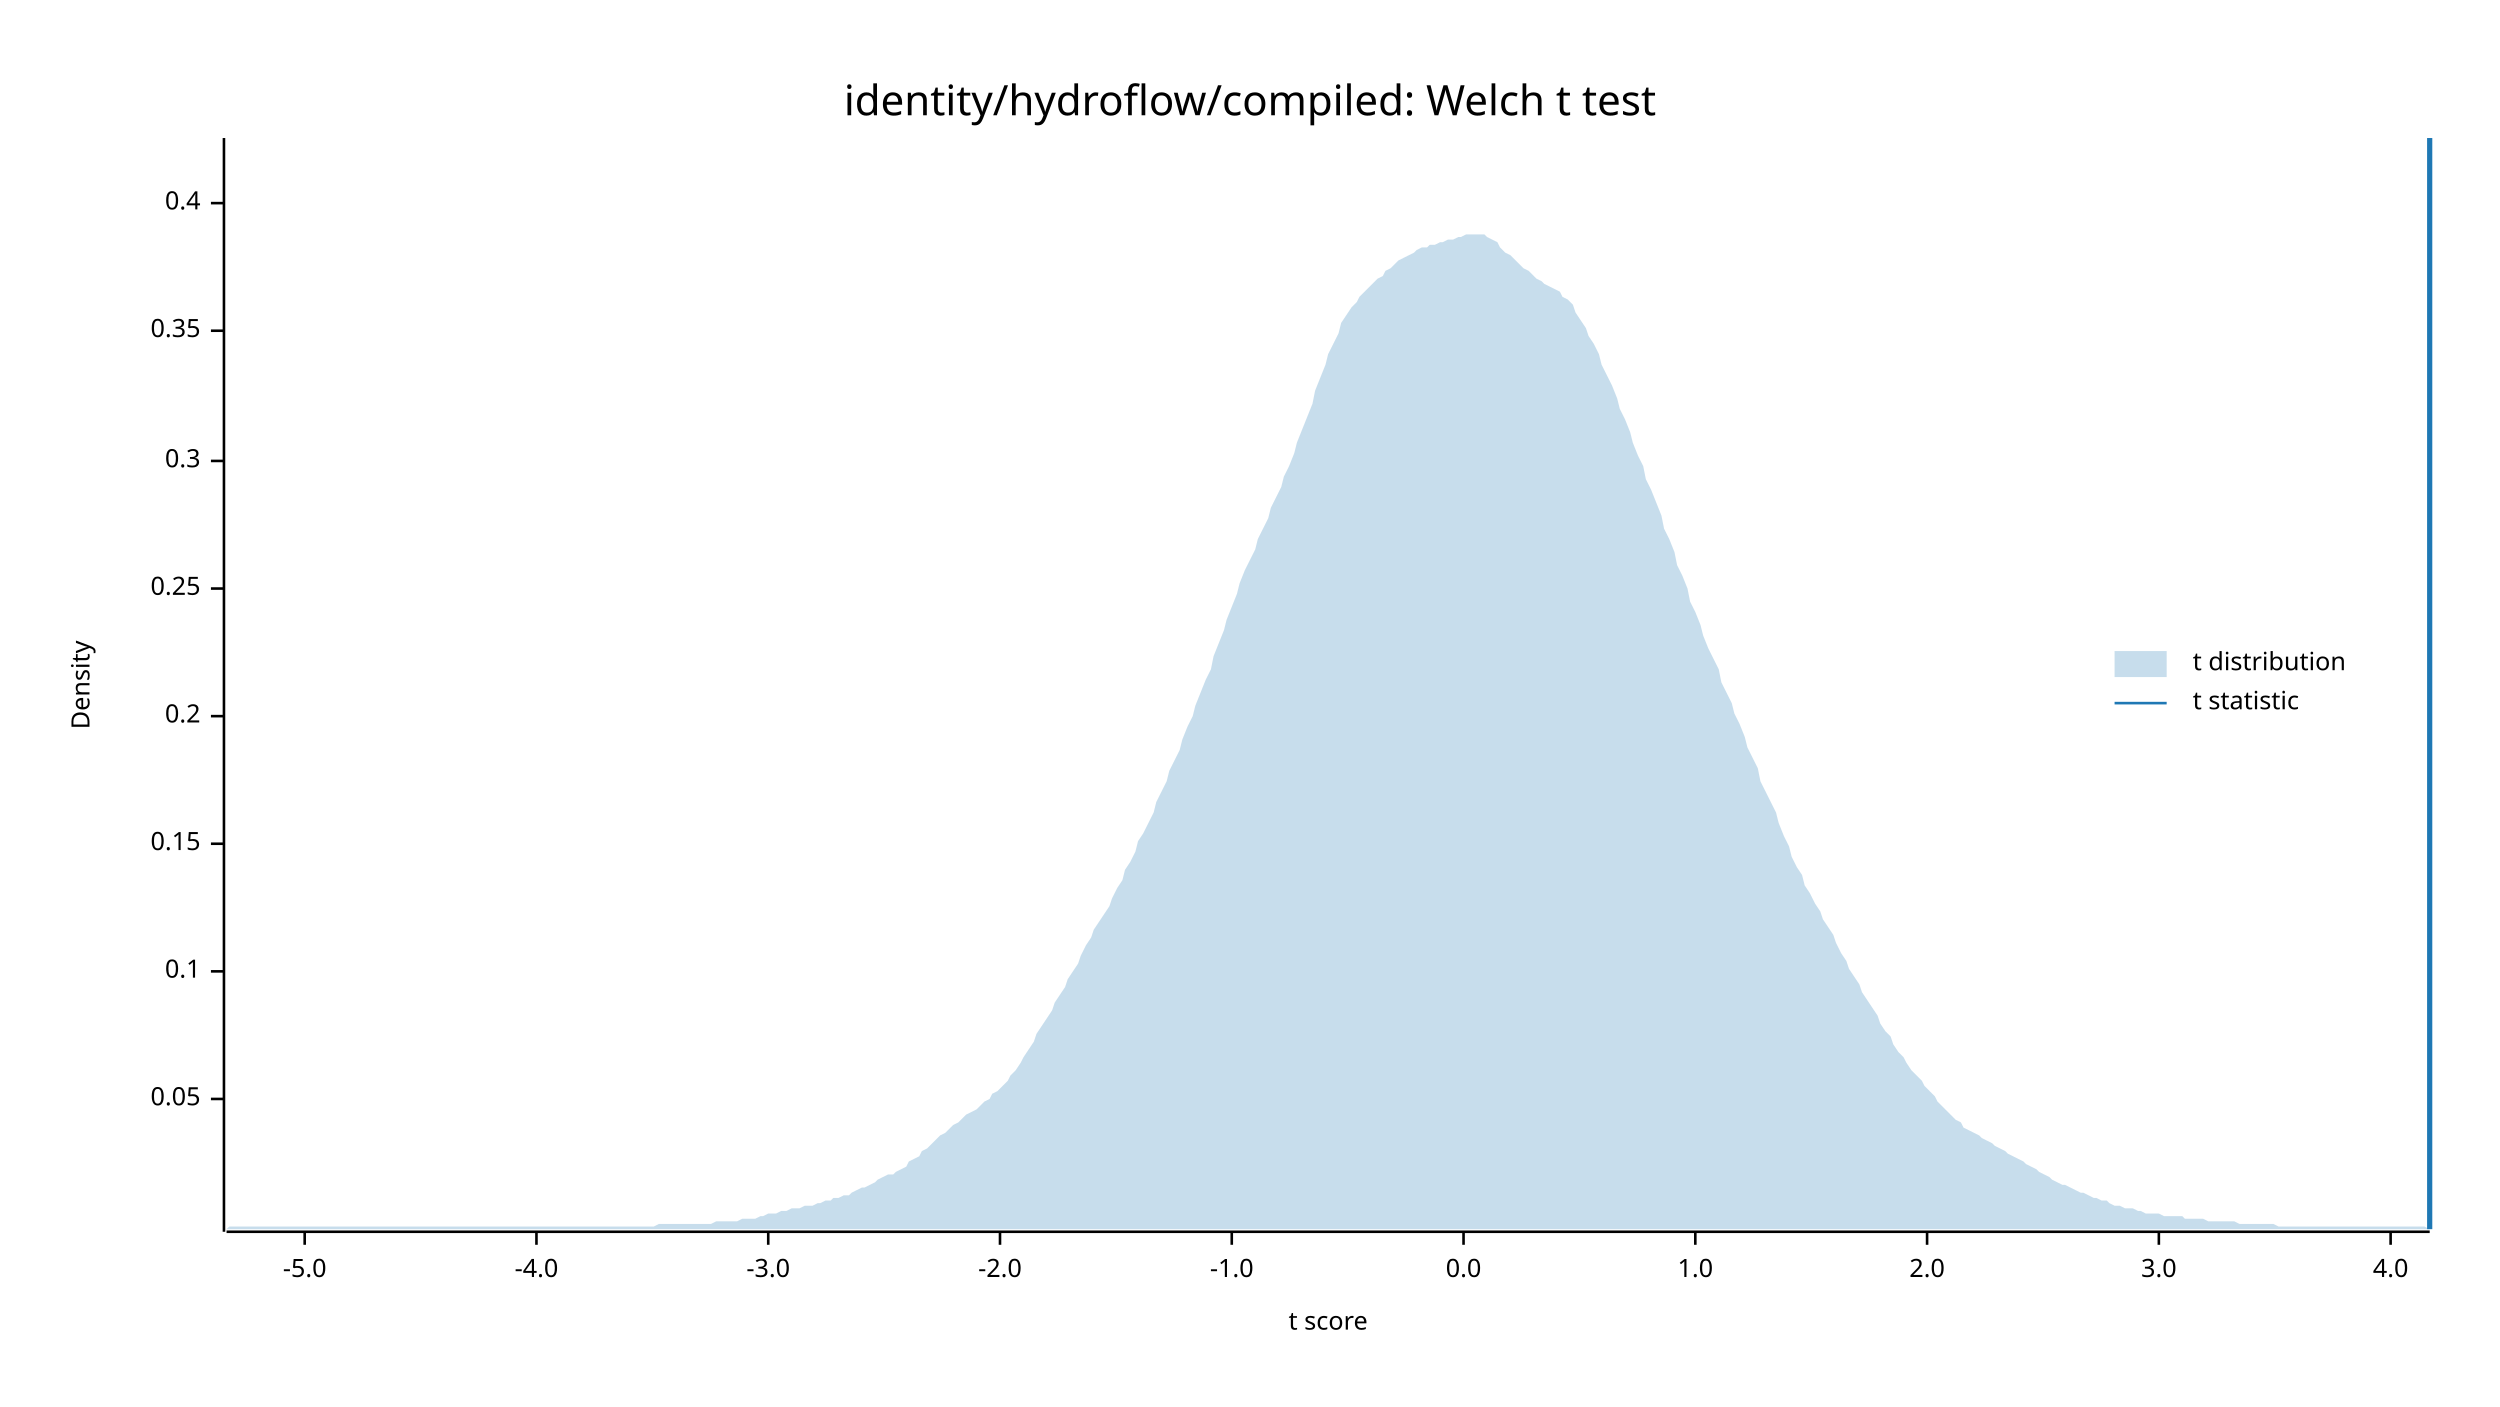
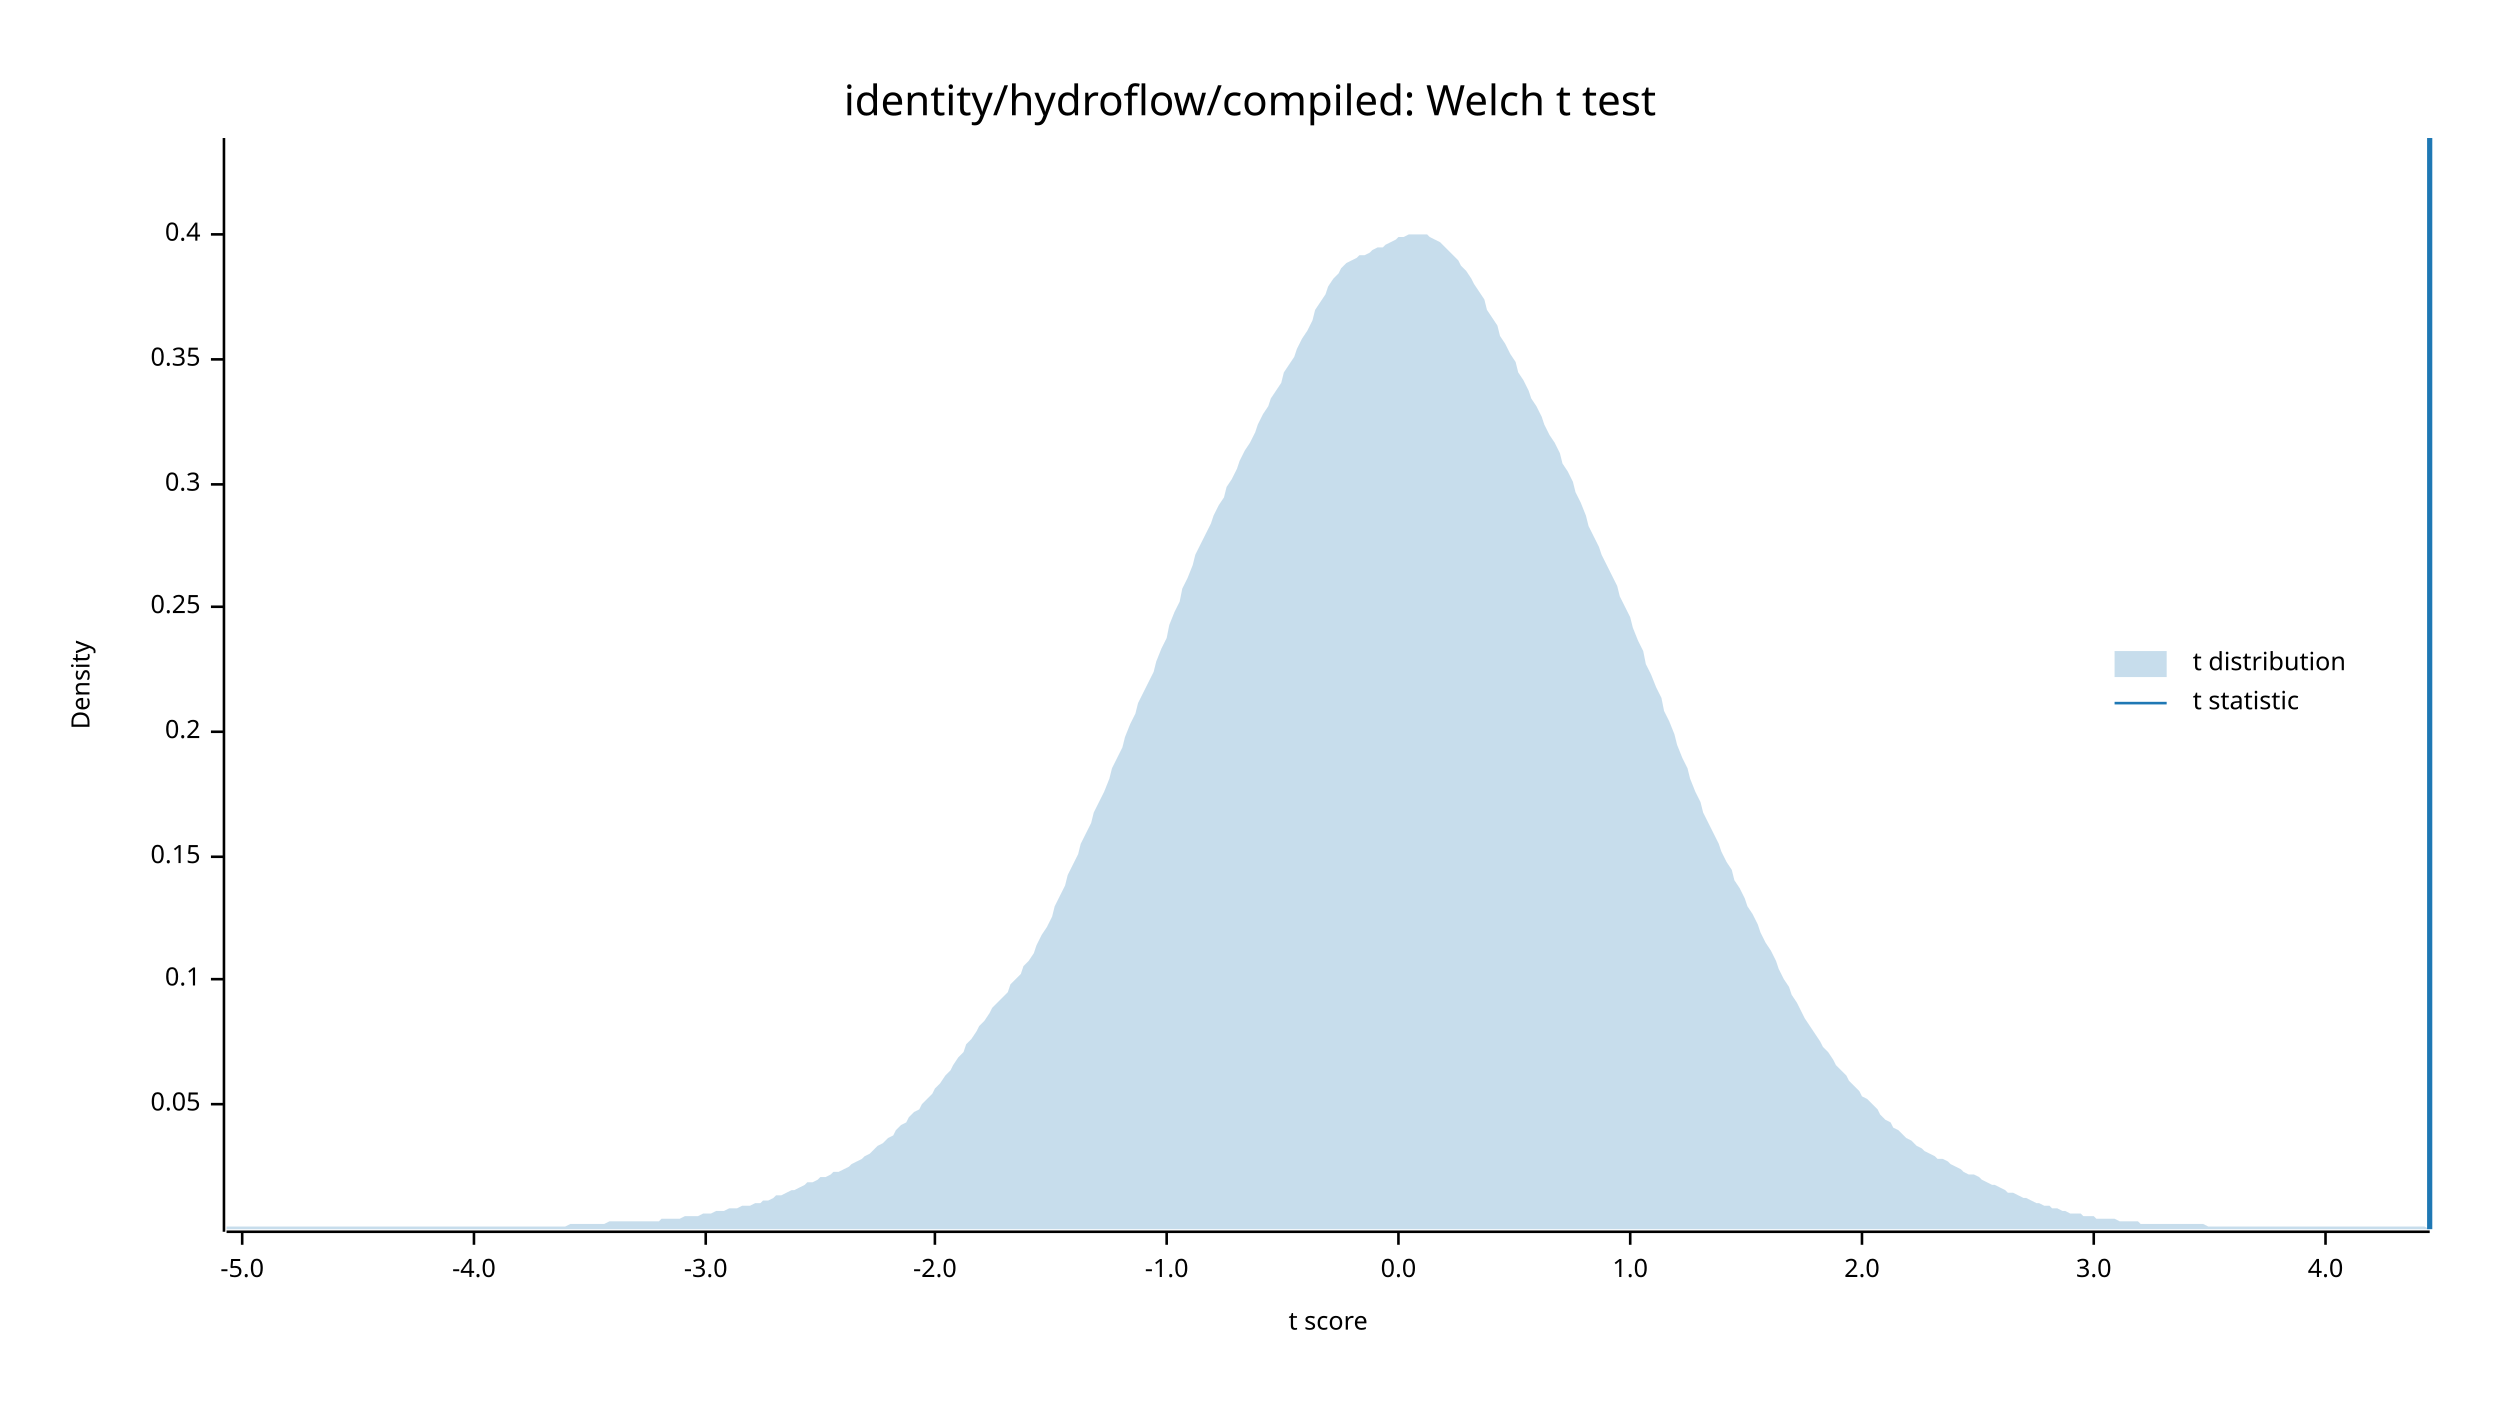
<svg xmlns="http://www.w3.org/2000/svg" width="960" height="540" viewBox="0 0 960 540">
  <text x="480" y="32" dy="0.76em" text-anchor="middle" font-family="sans-serif" font-size="16.129" opacity="1" fill="#000000">
identity/hydroflow/compiled: Welch t test
</text>
  <text x="27" y="263" dy="0.76em" text-anchor="middle" font-family="sans-serif" font-size="9.677" opacity="1" fill="#000000" transform="rotate(270, 27, 263)">
Density
</text>
  <text x="510" y="513" dy="-0.5ex" text-anchor="middle" font-family="sans-serif" font-size="9.677" opacity="1" fill="#000000">
t score
</text>
  <polyline fill="none" opacity="1" stroke="#000000" stroke-width="1" points="86,53 86,473 " />
-   <text x="77" y="422" dy="0.5ex" text-anchor="end" font-family="sans-serif" font-size="9.677" opacity="1" fill="#000000">
+   <text x="77" y="424" dy="0.5ex" text-anchor="end" font-family="sans-serif" font-size="9.677" opacity="1" fill="#000000">
0.05
</text>
-   <polyline fill="none" opacity="1" stroke="#000000" stroke-width="1" points="81,422 86,422 " />
-   <text x="77" y="373" dy="0.5ex" text-anchor="end" font-family="sans-serif" font-size="9.677" opacity="1" fill="#000000">
+   <polyline fill="none" opacity="1" stroke="#000000" stroke-width="1" points="81,424 86,424 " />
+   <text x="77" y="376" dy="0.5ex" text-anchor="end" font-family="sans-serif" font-size="9.677" opacity="1" fill="#000000">
0.1
</text>
-   <polyline fill="none" opacity="1" stroke="#000000" stroke-width="1" points="81,373 86,373 " />
-   <text x="77" y="324" dy="0.5ex" text-anchor="end" font-family="sans-serif" font-size="9.677" opacity="1" fill="#000000">
+   <polyline fill="none" opacity="1" stroke="#000000" stroke-width="1" points="81,376 86,376 " />
+   <text x="77" y="329" dy="0.5ex" text-anchor="end" font-family="sans-serif" font-size="9.677" opacity="1" fill="#000000">
0.15
</text>
-   <polyline fill="none" opacity="1" stroke="#000000" stroke-width="1" points="81,324 86,324 " />
-   <text x="77" y="275" dy="0.5ex" text-anchor="end" font-family="sans-serif" font-size="9.677" opacity="1" fill="#000000">
+   <polyline fill="none" opacity="1" stroke="#000000" stroke-width="1" points="81,329 86,329 " />
+   <text x="77" y="281" dy="0.5ex" text-anchor="end" font-family="sans-serif" font-size="9.677" opacity="1" fill="#000000">
0.2
</text>
-   <polyline fill="none" opacity="1" stroke="#000000" stroke-width="1" points="81,275 86,275 " />
-   <text x="77" y="226" dy="0.5ex" text-anchor="end" font-family="sans-serif" font-size="9.677" opacity="1" fill="#000000">
+   <polyline fill="none" opacity="1" stroke="#000000" stroke-width="1" points="81,281 86,281 " />
+   <text x="77" y="233" dy="0.5ex" text-anchor="end" font-family="sans-serif" font-size="9.677" opacity="1" fill="#000000">
0.25
</text>
-   <polyline fill="none" opacity="1" stroke="#000000" stroke-width="1" points="81,226 86,226 " />
-   <text x="77" y="177" dy="0.5ex" text-anchor="end" font-family="sans-serif" font-size="9.677" opacity="1" fill="#000000">
+   <polyline fill="none" opacity="1" stroke="#000000" stroke-width="1" points="81,233 86,233 " />
+   <text x="77" y="186" dy="0.5ex" text-anchor="end" font-family="sans-serif" font-size="9.677" opacity="1" fill="#000000">
0.3
</text>
-   <polyline fill="none" opacity="1" stroke="#000000" stroke-width="1" points="81,177 86,177 " />
-   <text x="77" y="127" dy="0.5ex" text-anchor="end" font-family="sans-serif" font-size="9.677" opacity="1" fill="#000000">
+   <polyline fill="none" opacity="1" stroke="#000000" stroke-width="1" points="81,186 86,186 " />
+   <text x="77" y="138" dy="0.5ex" text-anchor="end" font-family="sans-serif" font-size="9.677" opacity="1" fill="#000000">
0.35
</text>
-   <polyline fill="none" opacity="1" stroke="#000000" stroke-width="1" points="81,127 86,127 " />
-   <text x="77" y="78" dy="0.5ex" text-anchor="end" font-family="sans-serif" font-size="9.677" opacity="1" fill="#000000">
+   <polyline fill="none" opacity="1" stroke="#000000" stroke-width="1" points="81,138 86,138 " />
+   <text x="77" y="90" dy="0.5ex" text-anchor="end" font-family="sans-serif" font-size="9.677" opacity="1" fill="#000000">
0.4
</text>
-   <polyline fill="none" opacity="1" stroke="#000000" stroke-width="1" points="81,78 86,78 " />
+   <polyline fill="none" opacity="1" stroke="#000000" stroke-width="1" points="81,90 86,90 " />
  <polyline fill="none" opacity="1" stroke="#000000" stroke-width="1" points="87,473 933,473 " />
-   <text x="117" y="483" dy="0.76em" text-anchor="middle" font-family="sans-serif" font-size="9.677" opacity="1" fill="#000000">
+   <text x="93" y="483" dy="0.76em" text-anchor="middle" font-family="sans-serif" font-size="9.677" opacity="1" fill="#000000">
-5.0
</text>
-   <polyline fill="none" opacity="1" stroke="#000000" stroke-width="1" points="117,473 117,478 " />
-   <text x="206" y="483" dy="0.76em" text-anchor="middle" font-family="sans-serif" font-size="9.677" opacity="1" fill="#000000">
+   <polyline fill="none" opacity="1" stroke="#000000" stroke-width="1" points="93,473 93,478 " />
+   <text x="182" y="483" dy="0.76em" text-anchor="middle" font-family="sans-serif" font-size="9.677" opacity="1" fill="#000000">
-4.0
</text>
-   <polyline fill="none" opacity="1" stroke="#000000" stroke-width="1" points="206,473 206,478 " />
-   <text x="295" y="483" dy="0.76em" text-anchor="middle" font-family="sans-serif" font-size="9.677" opacity="1" fill="#000000">
+   <polyline fill="none" opacity="1" stroke="#000000" stroke-width="1" points="182,473 182,478 " />
+   <text x="271" y="483" dy="0.76em" text-anchor="middle" font-family="sans-serif" font-size="9.677" opacity="1" fill="#000000">
-3.0
</text>
-   <polyline fill="none" opacity="1" stroke="#000000" stroke-width="1" points="295,473 295,478 " />
-   <text x="384" y="483" dy="0.76em" text-anchor="middle" font-family="sans-serif" font-size="9.677" opacity="1" fill="#000000">
+   <polyline fill="none" opacity="1" stroke="#000000" stroke-width="1" points="271,473 271,478 " />
+   <text x="359" y="483" dy="0.76em" text-anchor="middle" font-family="sans-serif" font-size="9.677" opacity="1" fill="#000000">
-2.0
</text>
-   <polyline fill="none" opacity="1" stroke="#000000" stroke-width="1" points="384,473 384,478 " />
-   <text x="473" y="483" dy="0.76em" text-anchor="middle" font-family="sans-serif" font-size="9.677" opacity="1" fill="#000000">
+   <polyline fill="none" opacity="1" stroke="#000000" stroke-width="1" points="359,473 359,478 " />
+   <text x="448" y="483" dy="0.76em" text-anchor="middle" font-family="sans-serif" font-size="9.677" opacity="1" fill="#000000">
-1.0
</text>
-   <polyline fill="none" opacity="1" stroke="#000000" stroke-width="1" points="473,473 473,478 " />
-   <text x="562" y="483" dy="0.76em" text-anchor="middle" font-family="sans-serif" font-size="9.677" opacity="1" fill="#000000">
+   <polyline fill="none" opacity="1" stroke="#000000" stroke-width="1" points="448,473 448,478 " />
+   <text x="537" y="483" dy="0.76em" text-anchor="middle" font-family="sans-serif" font-size="9.677" opacity="1" fill="#000000">
0.0
</text>
-   <polyline fill="none" opacity="1" stroke="#000000" stroke-width="1" points="562,473 562,478 " />
-   <text x="651" y="483" dy="0.76em" text-anchor="middle" font-family="sans-serif" font-size="9.677" opacity="1" fill="#000000">
+   <polyline fill="none" opacity="1" stroke="#000000" stroke-width="1" points="537,473 537,478 " />
+   <text x="626" y="483" dy="0.76em" text-anchor="middle" font-family="sans-serif" font-size="9.677" opacity="1" fill="#000000">
1.0
</text>
-   <polyline fill="none" opacity="1" stroke="#000000" stroke-width="1" points="651,473 651,478 " />
-   <text x="740" y="483" dy="0.76em" text-anchor="middle" font-family="sans-serif" font-size="9.677" opacity="1" fill="#000000">
+   <polyline fill="none" opacity="1" stroke="#000000" stroke-width="1" points="626,473 626,478 " />
+   <text x="715" y="483" dy="0.76em" text-anchor="middle" font-family="sans-serif" font-size="9.677" opacity="1" fill="#000000">
2.0
</text>
-   <polyline fill="none" opacity="1" stroke="#000000" stroke-width="1" points="740,473 740,478 " />
-   <text x="829" y="483" dy="0.76em" text-anchor="middle" font-family="sans-serif" font-size="9.677" opacity="1" fill="#000000">
+   <polyline fill="none" opacity="1" stroke="#000000" stroke-width="1" points="715,473 715,478 " />
+   <text x="804" y="483" dy="0.76em" text-anchor="middle" font-family="sans-serif" font-size="9.677" opacity="1" fill="#000000">
3.0
</text>
-   <polyline fill="none" opacity="1" stroke="#000000" stroke-width="1" points="829,473 829,478 " />
-   <text x="918" y="483" dy="0.76em" text-anchor="middle" font-family="sans-serif" font-size="9.677" opacity="1" fill="#000000">
+   <polyline fill="none" opacity="1" stroke="#000000" stroke-width="1" points="804,473 804,478 " />
+   <text x="893" y="483" dy="0.76em" text-anchor="middle" font-family="sans-serif" font-size="9.677" opacity="1" fill="#000000">
4.0
</text>
-   <polyline fill="none" opacity="1" stroke="#000000" stroke-width="1" points="918,473 918,478 " />
-   <polygon opacity="0.25" fill="#1F78B4" points="87,472 88,471 90,471 92,471 93,471 95,471 97,471 98,471 100,471 102,471 103,471 105,471 107,471 109,471 110,471 112,471 114,471 115,471 117,471 119,471 120,471 122,471 124,471 125,471 127,471 129,471 131,471 132,471 134,471 136,471 137,471 139,471 141,471 142,471 144,471 146,471 148,471 149,471 151,471 153,471 154,471 156,471 158,471 159,471 161,471 163,471 164,471 166,471 168,471 170,471 171,471 173,471 175,471 176,471 178,471 180,471 181,471 183,471 185,471 187,471 188,471 190,471 192,471 193,471 195,471 197,471 198,471 200,471 202,471 203,471 205,471 207,471 209,471 210,471 212,471 214,471 215,471 217,471 219,471 220,471 222,471 224,471 226,471 227,471 229,471 231,471 232,471 234,471 236,471 237,471 239,471 241,471 242,471 244,471 246,471 248,471 249,471 251,471 253,470 254,470 256,470 258,470 259,470 261,470 263,470 265,470 266,470 268,470 270,470 271,470 273,470 275,469 276,469 278,469 280,469 281,469 283,469 285,468 287,468 288,468 290,468 292,467 293,467 295,466 297,466 298,466 300,465 302,465 304,464 305,464 307,464 309,463 310,463 312,463 314,462 315,462 317,461 319,461 320,460 322,460 324,459 326,459 327,458 329,457 331,456 332,456 334,455 336,454 337,453 339,452 341,451 343,451 344,450 346,449 348,448 349,446 351,445 353,444 354,442 356,441 358,439 359,438 361,436 363,435 365,433 366,432 368,431 370,429 371,428 373,427 375,426 376,425 378,423 380,422 381,420 383,419 385,417 387,415 388,413 390,411 392,408 393,406 395,403 397,400 398,397 400,394 402,391 404,388 405,385 407,382 409,379 410,376 412,373 414,370 415,367 417,363 419,360 420,357 422,354 424,351 426,348 427,345 429,341 431,338 432,334 434,331 436,327 437,323 439,320 441,316 443,312 444,308 446,304 448,300 449,296 451,292 453,288 454,284 456,279 458,275 459,271 461,266 463,261 465,257 466,252 468,247 470,242 471,238 473,233 475,228 476,224 478,219 480,215 482,211 483,207 485,203 487,199 488,195 490,191 492,187 493,183 495,179 497,174 498,170 500,165 502,160 504,155 505,150 507,145 509,140 510,136 512,132 514,128 515,124 517,121 519,118 521,116 522,114 524,112 526,110 527,109 529,107 531,106 532,104 534,103 536,101 537,100 539,99 541,98 543,97 544,96 546,95 548,95 549,94 551,94 553,93 554,93 556,92 558,92 560,91 561,91 563,90 565,90 566,90 568,90 570,90 571,91 573,92 575,93 576,95 578,97 580,98 582,100 583,101 585,103 587,104 588,105 590,107 592,108 593,109 595,110 597,111 599,112 600,114 602,115 604,117 605,120 607,123 609,126 610,129 612,132 614,136 615,140 617,144 619,148 621,153 622,157 624,161 626,166 627,170 629,175 631,179 632,184 634,188 636,193 638,198 639,203 641,207 643,212 644,217 646,221 648,226 649,231 651,235 653,240 654,244 656,249 658,253 660,257 661,262 663,266 665,270 666,274 668,278 670,283 671,287 673,291 675,295 676,300 678,304 680,308 682,312 683,316 685,321 687,325 688,329 690,333 692,336 693,340 695,343 697,347 699,350 700,353 702,356 704,359 705,362 707,366 709,369 710,372 712,375 714,378 715,381 717,384 719,387 721,390 722,393 724,396 726,398 727,401 729,404 731,406 732,408 734,411 736,413 738,415 739,417 741,419 743,421 744,423 746,425 748,427 749,428 751,430 753,431 754,433 756,434 758,435 760,436 761,437 763,438 765,439 766,440 768,441 770,442 771,443 773,444 775,445 777,446 778,447 780,448 782,449 783,450 785,451 787,452 788,453 790,454 792,455 793,455 795,456 797,457 799,458 800,458 802,459 804,460 805,460 807,461 809,461 810,462 812,463 814,463 816,464 817,464 819,464 821,465 822,465 824,466 826,466 827,466 829,466 831,467 832,467 834,467 836,467 838,467 839,468 841,468 843,468 844,468 846,468 848,469 849,469 851,469 853,469 855,469 856,469 858,469 860,470 861,470 863,470 865,470 866,470 868,470 870,470 871,470 873,470 875,471 877,471 878,471 880,471 882,471 883,471 885,471 887,471 888,471 890,471 892,471 894,471 895,471 897,471 899,471 900,471 902,471 904,471 905,471 907,471 909,471 910,471 912,471 914,471 916,471 917,471 919,471 921,471 922,471 924,471 926,471 927,471 929,471 931,471 933,472 933,472 87,472 " />
+   <polyline fill="none" opacity="1" stroke="#000000" stroke-width="1" points="893,473 893,478 " />
+   <polygon opacity="0.25" fill="#1F78B4" points="87,471 88,471 90,471 92,471 93,471 95,471 97,471 98,471 100,471 102,471 103,471 105,471 107,471 109,471 110,471 112,471 114,471 115,471 117,471 119,471 120,471 122,471 124,471 125,471 127,471 129,471 131,471 132,471 134,471 136,471 137,471 139,471 141,471 142,471 144,471 146,471 148,471 149,471 151,471 153,471 154,471 156,471 158,471 159,471 161,471 163,471 164,471 166,471 168,471 170,471 171,471 173,471 175,471 176,471 178,471 180,471 181,471 183,471 185,471 187,471 188,471 190,471 192,471 193,471 195,471 197,471 198,471 200,471 202,471 203,471 205,471 207,471 209,471 210,471 212,471 214,471 215,471 217,471 219,470 220,470 222,470 224,470 226,470 227,470 229,470 231,470 232,470 234,469 236,469 237,469 239,469 241,469 242,469 244,469 246,469 248,469 249,469 251,469 253,469 254,468 256,468 258,468 259,468 261,468 263,467 265,467 266,467 268,467 270,466 271,466 273,466 275,465 276,465 278,465 280,464 281,464 283,464 285,463 287,463 288,463 290,462 292,462 293,461 295,461 297,460 298,459 300,459 302,458 304,457 305,457 307,456 309,455 310,454 312,454 314,453 315,452 317,452 319,451 320,450 322,450 324,449 326,448 327,447 329,446 331,445 332,444 334,443 336,441 337,440 339,439 341,437 343,436 344,434 346,432 348,431 349,429 351,427 353,426 354,424 356,422 358,420 359,418 361,416 363,413 365,411 366,409 368,406 370,404 371,401 373,399 375,396 376,394 378,392 380,389 381,387 383,385 385,383 387,381 388,378 390,376 392,374 393,371 395,369 397,366 398,363 400,359 402,356 404,352 405,348 407,344 409,340 410,336 412,332 414,328 415,324 417,320 419,316 420,312 422,308 424,304 426,299 427,295 429,291 431,287 432,283 434,278 436,274 437,270 439,266 441,262 443,258 444,254 446,249 448,245 449,240 451,235 453,231 454,226 456,222 458,217 459,213 461,209 463,205 465,201 466,198 468,194 470,191 471,187 473,184 475,180 476,177 478,173 480,170 482,166 483,163 485,159 487,156 488,153 490,150 492,147 493,143 495,140 497,137 498,134 500,130 502,127 504,123 505,119 507,116 509,113 510,110 512,107 514,105 515,103 517,101 519,100 521,99 522,98 524,98 526,97 527,96 529,95 531,95 532,94 534,93 536,92 537,91 539,91 541,90 543,90 544,90 546,90 548,90 549,91 551,92 553,93 554,94 556,96 558,98 560,100 561,102 563,104 565,107 566,109 568,112 570,115 571,119 573,122 575,125 576,129 578,132 580,136 582,139 583,143 585,146 587,150 588,153 590,156 592,160 593,163 595,167 597,170 599,174 600,178 602,181 604,185 605,189 607,193 609,198 610,202 612,206 614,210 615,213 617,217 619,221 621,225 622,229 624,233 626,237 627,241 629,246 631,250 632,255 634,259 636,264 638,268 639,273 641,277 643,282 644,286 646,291 648,295 649,299 651,304 653,308 654,312 656,316 658,320 660,324 661,327 663,331 665,334 666,338 668,341 670,345 671,348 673,351 675,355 676,358 678,362 680,365 682,369 683,372 685,376 687,379 688,382 690,385 692,389 693,391 695,394 697,397 699,400 700,402 702,404 704,407 705,409 707,411 709,413 710,415 712,417 714,419 715,421 717,422 719,424 721,426 722,428 724,430 726,431 727,433 729,434 731,436 732,437 734,438 736,440 738,441 739,442 741,443 743,444 744,445 746,445 748,446 749,447 751,448 753,449 754,450 756,451 758,451 760,452 761,453 763,454 765,455 766,455 768,456 770,457 771,458 773,458 775,459 777,460 778,460 780,461 782,462 783,462 785,463 787,463 788,464 790,464 792,465 793,465 795,466 797,466 799,466 800,467 802,467 804,467 805,468 807,468 809,468 810,468 812,468 814,469 816,469 817,469 819,469 821,469 822,470 824,470 826,470 827,470 829,470 831,470 832,470 834,470 836,470 838,470 839,470 841,470 843,470 844,470 846,470 848,471 849,471 851,471 853,471 855,471 856,471 858,471 860,471 861,471 863,471 865,471 866,471 868,471 870,471 871,471 873,471 875,471 877,471 878,471 880,471 882,471 883,471 885,471 887,471 888,471 890,471 892,471 894,471 895,471 897,471 899,471 900,471 902,471 904,471 905,471 907,471 909,471 910,471 912,471 914,471 916,471 917,471 919,471 921,471 922,471 924,471 926,471 927,471 929,471 931,471 933,472 933,472 87,472 " />
  <polyline fill="none" opacity="1" stroke="#1F78B4" stroke-width="2" points="933,472 933,53 " />
  <text x="842" y="250" dy="0.76em" text-anchor="start" font-family="sans-serif" font-size="9.677" opacity="1" fill="#000000">
t distribution
</text>
  <text x="842" y="265" dy="0.76em" text-anchor="start" font-family="sans-serif" font-size="9.677" opacity="1" fill="#000000">
t statistic
</text>
  <rect x="812" y="250" width="20" height="10" opacity="0.25" fill="#1F78B4" stroke="none" />
  <polyline fill="none" opacity="1" stroke="#1F78B4" stroke-width="1" points="812,270 832,270 " />
</svg>
